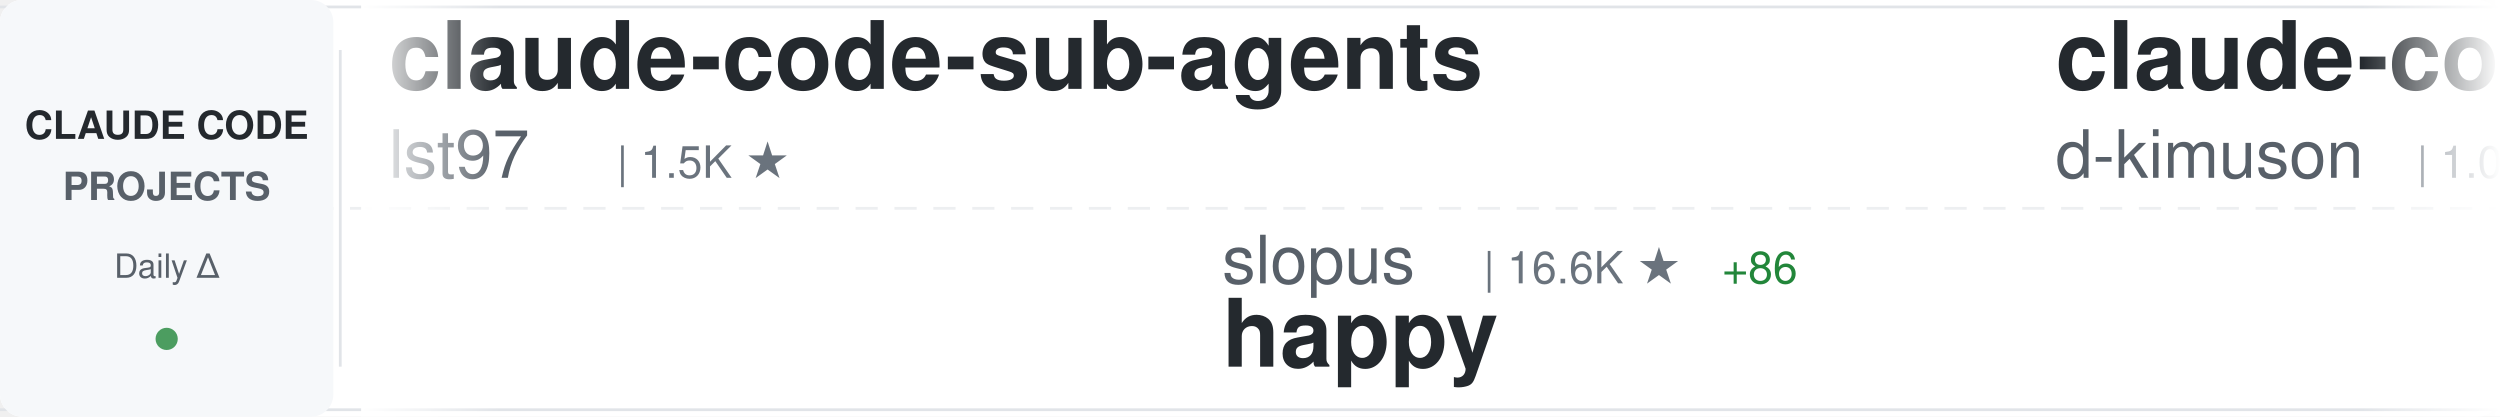
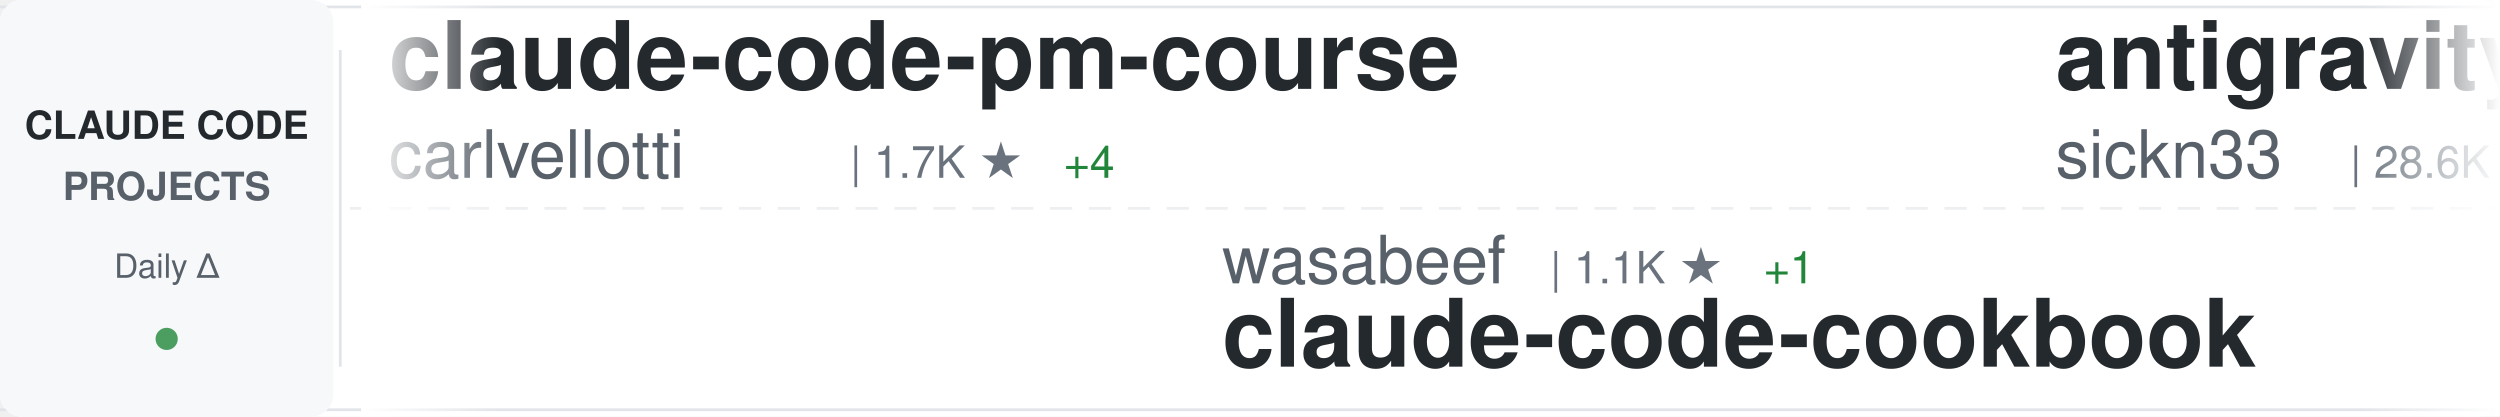
<svg xmlns="http://www.w3.org/2000/svg" width="900" height="150">
  <defs>
    <linearGradient id="awesomeLeftFade" x1="0%" y1="0%" x2="100%" y2="0%">
      <stop offset="0%" style="stop-color:#ffffff;stop-opacity:1" />
      <stop offset="100%" style="stop-color:#ffffff;stop-opacity:0" />
    </linearGradient>
    <linearGradient id="awesomeRightFade" x1="0%" y1="0%" x2="100%" y2="0%">
      <stop offset="0%" style="stop-color:#ffffff;stop-opacity:0" />
      <stop offset="100%" style="stop-color:#ffffff;stop-opacity:1" />
    </linearGradient>
  </defs>
  <rect width="900" height="150" fill="#ffffff" rx="8" />
  <rect x="0" y="2" width="900" height="1" fill="#e1e4e8" />
  <rect x="0" y="147" width="900" height="1" fill="#e1e4e8" />
  <line x1="0" y1="75" x2="900" y2="75" stroke="#e1e4e8" stroke-width="1" stroke-dasharray="8 6" opacity="0.6" />
  <rect x="0" y="0" width="120" height="150" fill="#f6f8fa" rx="8" />
  <text x="60" y="50" font-family="-apple-system, BlinkMacSystemFont, 'Segoe UI', Helvetica, Arial, sans-serif" font-size="14" font-weight="600" fill="#24292e" text-anchor="middle">CLAUDE CODE</text>
  <text x="60" y="72" font-family="-apple-system, BlinkMacSystemFont, 'Segoe UI', Helvetica, Arial, sans-serif" font-size="14" font-weight="600" fill="#586069" text-anchor="middle">PROJECTS</text>
  <text x="60" y="100" font-family="-apple-system, BlinkMacSystemFont, 'Segoe UI', Helvetica, Arial, sans-serif" font-size="12" font-weight="500" fill="#586069" text-anchor="middle">Daily Δ</text>
  <circle cx="60" cy="122" r="4" fill="#22863a" opacity="0.8" />
  <rect x="122" y="18" width="1" height="114" fill="#e1e4e8" />
  <clipPath id="awesomeTickerClip">
    <rect x="130" y="0" width="770" height="150" />
  </clipPath>
  <g clip-path="url(#awesomeTickerClip)">
    <g id="awesomeTickerItems">
      <animateTransform attributeName="transform" attributeType="XML" type="translate" from="0 0" to="-3000 0" dur="54s" repeatCount="indefinite" />
      <g transform="translate(0, 0)">
-         <text x="140" y="32" font-family="-apple-system, BlinkMacSystemFont, 'Segoe UI', Helvetica, Arial, sans-serif" font-size="34" font-weight="600" fill="#24292e">claude-code-sub-agents</text>
-         <text x="140" y="64" font-family="-apple-system, BlinkMacSystemFont, 'Segoe UI', Helvetica, Arial, sans-serif" font-size="24" font-weight="400" fill="#586069">lst97</text>
-         <text x="222" y="64" font-family="-apple-system, BlinkMacSystemFont, 'Segoe UI', Helvetica, Arial, sans-serif" font-size="16" font-weight="500" fill="#6a737d">| 1.5K ★</text>
+         <text x="140" y="32" font-family="-apple-system, BlinkMacSystemFont, 'Segoe UI', Helvetica, Arial, sans-serif" font-size="34" font-weight="600" fill="#24292e">claude-code-pm-course</text>
+         <text x="140" y="64" font-family="-apple-system, BlinkMacSystemFont, 'Segoe UI', Helvetica, Arial, sans-serif" font-size="24" font-weight="400" fill="#586069">carlvellotti</text>
+         <text x="306" y="64" font-family="-apple-system, BlinkMacSystemFont, 'Segoe UI', Helvetica, Arial, sans-serif" font-size="16" font-weight="500" fill="#6a737d">| 1.7K ★</text>
+         <text x="383" y="64" font-family="-apple-system, BlinkMacSystemFont, 'Segoe UI', Helvetica, Arial, sans-serif" font-size="16" font-weight="500" fill="#22863a"> +4</text>
      </g>
      <g transform="translate(300, 0)">
-         <text x="140" y="102" font-family="-apple-system, BlinkMacSystemFont, 'Segoe UI', Helvetica, Arial, sans-serif" font-size="24" font-weight="400" fill="#586069">slopus</text>
-         <text x="234" y="102" font-family="-apple-system, BlinkMacSystemFont, 'Segoe UI', Helvetica, Arial, sans-serif" font-size="16" font-weight="500" fill="#6a737d">| 16.6K ★</text>
-         <text x="320" y="102" font-family="-apple-system, BlinkMacSystemFont, 'Segoe UI', Helvetica, Arial, sans-serif" font-size="16" font-weight="500" fill="#22863a"> +86</text>
-         <text x="140" y="132" font-family="-apple-system, BlinkMacSystemFont, 'Segoe UI', Helvetica, Arial, sans-serif" font-size="34" font-weight="600" fill="#24292e">happy</text>
+         <text x="140" y="102" font-family="-apple-system, BlinkMacSystemFont, 'Segoe UI', Helvetica, Arial, sans-serif" font-size="24" font-weight="400" fill="#586069">wasabeef</text>
+         <text x="258" y="102" font-family="-apple-system, BlinkMacSystemFont, 'Segoe UI', Helvetica, Arial, sans-serif" font-size="16" font-weight="500" fill="#6a737d">| 1.1K ★</text>
+         <text x="335" y="102" font-family="-apple-system, BlinkMacSystemFont, 'Segoe UI', Helvetica, Arial, sans-serif" font-size="16" font-weight="500" fill="#22863a"> +1</text>
+         <text x="140" y="132" font-family="-apple-system, BlinkMacSystemFont, 'Segoe UI', Helvetica, Arial, sans-serif" font-size="34" font-weight="600" fill="#24292e">claude-code-cookbook</text>
      </g>
      <g transform="translate(600, 0)">
-         <text x="140" y="32" font-family="-apple-system, BlinkMacSystemFont, 'Segoe UI', Helvetica, Arial, sans-serif" font-size="34" font-weight="600" fill="#24292e">claude-code-viewer</text>
-         <text x="140" y="64" font-family="-apple-system, BlinkMacSystemFont, 'Segoe UI', Helvetica, Arial, sans-serif" font-size="24" font-weight="400" fill="#586069">d-kimuson</text>
-         <text x="270" y="64" font-family="-apple-system, BlinkMacSystemFont, 'Segoe UI', Helvetica, Arial, sans-serif" font-size="16" font-weight="500" fill="#6a737d">| 1.0K ★</text>
+         <text x="140" y="32" font-family="-apple-system, BlinkMacSystemFont, 'Segoe UI', Helvetica, Arial, sans-serif" font-size="34" font-weight="600" fill="#24292e">antigravity-awesome-skil...</text>
+         <text x="140" y="64" font-family="-apple-system, BlinkMacSystemFont, 'Segoe UI', Helvetica, Arial, sans-serif" font-size="24" font-weight="400" fill="#586069">sickn33</text>
+         <text x="246" y="64" font-family="-apple-system, BlinkMacSystemFont, 'Segoe UI', Helvetica, Arial, sans-serif" font-size="16" font-weight="500" fill="#6a737d">| 28.6K ★</text>
+         <text x="332" y="64" font-family="-apple-system, BlinkMacSystemFont, 'Segoe UI', Helvetica, Arial, sans-serif" font-size="16" font-weight="500" fill="#22863a"> +425</text>
      </g>
      <g transform="translate(900, 0)">
-         <text x="140" y="102" font-family="-apple-system, BlinkMacSystemFont, 'Segoe UI', Helvetica, Arial, sans-serif" font-size="24" font-weight="400" fill="#586069">davila7</text>
-         <text x="246" y="102" font-family="-apple-system, BlinkMacSystemFont, 'Segoe UI', Helvetica, Arial, sans-serif" font-size="16" font-weight="500" fill="#6a737d">| 23.8K ★</text>
-         <text x="332" y="102" font-family="-apple-system, BlinkMacSystemFont, 'Segoe UI', Helvetica, Arial, sans-serif" font-size="16" font-weight="500" fill="#22863a"> +44</text>
-         <text x="140" y="132" font-family="-apple-system, BlinkMacSystemFont, 'Segoe UI', Helvetica, Arial, sans-serif" font-size="34" font-weight="600" fill="#24292e">claude-code-templates</text>
+         <text x="140" y="102" font-family="-apple-system, BlinkMacSystemFont, 'Segoe UI', Helvetica, Arial, sans-serif" font-size="24" font-weight="400" fill="#586069">disler</text>
+         <text x="234" y="102" font-family="-apple-system, BlinkMacSystemFont, 'Segoe UI', Helvetica, Arial, sans-serif" font-size="16" font-weight="500" fill="#6a737d">| 576 ★</text>
+         <text x="302" y="102" font-family="-apple-system, BlinkMacSystemFont, 'Segoe UI', Helvetica, Arial, sans-serif" font-size="16" font-weight="500" fill="#22863a"> +9</text>
+         <text x="140" y="132" font-family="-apple-system, BlinkMacSystemFont, 'Segoe UI', Helvetica, Arial, sans-serif" font-size="34" font-weight="600" fill="#24292e">pi-vs-claude-code</text>
      </g>
      <g transform="translate(1200, 0)">
-         <text x="140" y="32" font-family="-apple-system, BlinkMacSystemFont, 'Segoe UI', Helvetica, Arial, sans-serif" font-size="34" font-weight="600" fill="#24292e">claudecodeui</text>
-         <text x="140" y="64" font-family="-apple-system, BlinkMacSystemFont, 'Segoe UI', Helvetica, Arial, sans-serif" font-size="24" font-weight="400" fill="#586069">siteboon</text>
-         <text x="258" y="64" font-family="-apple-system, BlinkMacSystemFont, 'Segoe UI', Helvetica, Arial, sans-serif" font-size="16" font-weight="500" fill="#6a737d">| 9.1K ★</text>
-         <text x="335" y="64" font-family="-apple-system, BlinkMacSystemFont, 'Segoe UI', Helvetica, Arial, sans-serif" font-size="16" font-weight="500" fill="#22863a"> +38</text>
+         <text x="140" y="32" font-family="-apple-system, BlinkMacSystemFont, 'Segoe UI', Helvetica, Arial, sans-serif" font-size="34" font-weight="600" fill="#24292e">claude-code-best-practic...</text>
+         <text x="140" y="64" font-family="-apple-system, BlinkMacSystemFont, 'Segoe UI', Helvetica, Arial, sans-serif" font-size="24" font-weight="400" fill="#586069">shanraisshan</text>
+         <text x="306" y="64" font-family="-apple-system, BlinkMacSystemFont, 'Segoe UI', Helvetica, Arial, sans-serif" font-size="16" font-weight="500" fill="#6a737d">| 24.7K ★</text>
+         <text x="392" y="64" font-family="-apple-system, BlinkMacSystemFont, 'Segoe UI', Helvetica, Arial, sans-serif" font-size="16" font-weight="500" fill="#22863a"> +1.0K</text>
      </g>
      <g transform="translate(1500, 0)">
-         <text x="140" y="102" font-family="-apple-system, BlinkMacSystemFont, 'Segoe UI', Helvetica, Arial, sans-serif" font-size="24" font-weight="400" fill="#586069">rohitg00</text>
-         <text x="258" y="102" font-family="-apple-system, BlinkMacSystemFont, 'Segoe UI', Helvetica, Arial, sans-serif" font-size="16" font-weight="500" fill="#6a737d">| 944 ★</text>
-         <text x="326" y="102" font-family="-apple-system, BlinkMacSystemFont, 'Segoe UI', Helvetica, Arial, sans-serif" font-size="16" font-weight="500" fill="#22863a"> +8</text>
-         <text x="140" y="132" font-family="-apple-system, BlinkMacSystemFont, 'Segoe UI', Helvetica, Arial, sans-serif" font-size="34" font-weight="600" fill="#24292e">awesome-claude-code-tool...</text>
+         <text x="140" y="102" font-family="-apple-system, BlinkMacSystemFont, 'Segoe UI', Helvetica, Arial, sans-serif" font-size="24" font-weight="400" fill="#586069">d-kimuson</text>
+         <text x="270" y="102" font-family="-apple-system, BlinkMacSystemFont, 'Segoe UI', Helvetica, Arial, sans-serif" font-size="16" font-weight="500" fill="#6a737d">| 1.0K ★</text>
+         <text x="140" y="132" font-family="-apple-system, BlinkMacSystemFont, 'Segoe UI', Helvetica, Arial, sans-serif" font-size="34" font-weight="600" fill="#24292e">claude-code-viewer</text>
      </g>
      <g transform="translate(1800, 0)">
-         <text x="140" y="32" font-family="-apple-system, BlinkMacSystemFont, 'Segoe UI', Helvetica, Arial, sans-serif" font-size="34" font-weight="600" fill="#24292e">claude-code-source-code-...</text>
-         <text x="140" y="64" font-family="-apple-system, BlinkMacSystemFont, 'Segoe UI', Helvetica, Arial, sans-serif" font-size="24" font-weight="400" fill="#586069">ghuntley</text>
-         <text x="258" y="64" font-family="-apple-system, BlinkMacSystemFont, 'Segoe UI', Helvetica, Arial, sans-serif" font-size="16" font-weight="500" fill="#6a737d">| 875 ★</text>
-         <text x="326" y="64" font-family="-apple-system, BlinkMacSystemFont, 'Segoe UI', Helvetica, Arial, sans-serif" font-size="16" font-weight="500" fill="#22863a"> +1</text>
+         <text x="140" y="32" font-family="-apple-system, BlinkMacSystemFont, 'Segoe UI', Helvetica, Arial, sans-serif" font-size="34" font-weight="600" fill="#24292e">claude-code-config</text>
+         <text x="140" y="64" font-family="-apple-system, BlinkMacSystemFont, 'Segoe UI', Helvetica, Arial, sans-serif" font-size="24" font-weight="400" fill="#586069">trailofbits</text>
+         <text x="294" y="64" font-family="-apple-system, BlinkMacSystemFont, 'Segoe UI', Helvetica, Arial, sans-serif" font-size="16" font-weight="500" fill="#6a737d">| 1.7K ★</text>
+         <text x="371" y="64" font-family="-apple-system, BlinkMacSystemFont, 'Segoe UI', Helvetica, Arial, sans-serif" font-size="16" font-weight="500" fill="#22863a"> +15</text>
      </g>
      <g transform="translate(2100, 0)">
-         <text x="140" y="102" font-family="-apple-system, BlinkMacSystemFont, 'Segoe UI', Helvetica, Arial, sans-serif" font-size="24" font-weight="400" fill="#586069">huangjia2019</text>
-         <text x="306" y="102" font-family="-apple-system, BlinkMacSystemFont, 'Segoe UI', Helvetica, Arial, sans-serif" font-size="16" font-weight="500" fill="#6a737d">| 331 ★</text>
-         <text x="374" y="102" font-family="-apple-system, BlinkMacSystemFont, 'Segoe UI', Helvetica, Arial, sans-serif" font-size="16" font-weight="500" fill="#22863a"> +6</text>
-         <text x="140" y="132" font-family="-apple-system, BlinkMacSystemFont, 'Segoe UI', Helvetica, Arial, sans-serif" font-size="34" font-weight="600" fill="#24292e">claude-code-engineering</text>
+         <text x="140" y="102" font-family="-apple-system, BlinkMacSystemFont, 'Segoe UI', Helvetica, Arial, sans-serif" font-size="24" font-weight="400" fill="#586069">Pimzino</text>
+         <text x="246" y="102" font-family="-apple-system, BlinkMacSystemFont, 'Segoe UI', Helvetica, Arial, sans-serif" font-size="16" font-weight="500" fill="#6a737d">| 3.6K ★</text>
+         <text x="323" y="102" font-family="-apple-system, BlinkMacSystemFont, 'Segoe UI', Helvetica, Arial, sans-serif" font-size="16" font-weight="500" fill="#22863a"> +2</text>
+         <text x="140" y="132" font-family="-apple-system, BlinkMacSystemFont, 'Segoe UI', Helvetica, Arial, sans-serif" font-size="34" font-weight="600" fill="#24292e">claude-code-spec-workflo...</text>
      </g>
      <g transform="translate(2400, 0)">
-         <text x="140" y="32" font-family="-apple-system, BlinkMacSystemFont, 'Segoe UI', Helvetica, Arial, sans-serif" font-size="34" font-weight="600" fill="#24292e">learn-claude-code</text>
-         <text x="140" y="64" font-family="-apple-system, BlinkMacSystemFont, 'Segoe UI', Helvetica, Arial, sans-serif" font-size="24" font-weight="400" fill="#586069">shareAI-lab</text>
-         <text x="294" y="64" font-family="-apple-system, BlinkMacSystemFont, 'Segoe UI', Helvetica, Arial, sans-serif" font-size="16" font-weight="500" fill="#6a737d">| 42.7K ★</text>
-         <text x="380" y="64" font-family="-apple-system, BlinkMacSystemFont, 'Segoe UI', Helvetica, Arial, sans-serif" font-size="16" font-weight="500" fill="#22863a"> +927</text>
+         <text x="140" y="32" font-family="-apple-system, BlinkMacSystemFont, 'Segoe UI', Helvetica, Arial, sans-serif" font-size="34" font-weight="600" fill="#24292e">my-claude-code-setup</text>
+         <text x="140" y="64" font-family="-apple-system, BlinkMacSystemFont, 'Segoe UI', Helvetica, Arial, sans-serif" font-size="24" font-weight="400" fill="#586069">centminmod</text>
+         <text x="282" y="64" font-family="-apple-system, BlinkMacSystemFont, 'Segoe UI', Helvetica, Arial, sans-serif" font-size="16" font-weight="500" fill="#6a737d">| 2.1K ★</text>
+         <text x="359" y="64" font-family="-apple-system, BlinkMacSystemFont, 'Segoe UI', Helvetica, Arial, sans-serif" font-size="16" font-weight="500" fill="#22863a"> +4</text>
      </g>
      <g transform="translate(2700, 0)">
-         <text x="140" y="102" font-family="-apple-system, BlinkMacSystemFont, 'Segoe UI', Helvetica, Arial, sans-serif" font-size="24" font-weight="400" fill="#586069">winfunc</text>
-         <text x="246" y="102" font-family="-apple-system, BlinkMacSystemFont, 'Segoe UI', Helvetica, Arial, sans-serif" font-size="16" font-weight="500" fill="#6a737d">| 21.2K ★</text>
-         <text x="332" y="102" font-family="-apple-system, BlinkMacSystemFont, 'Segoe UI', Helvetica, Arial, sans-serif" font-size="16" font-weight="500" fill="#22863a"> +31</text>
-         <text x="140" y="132" font-family="-apple-system, BlinkMacSystemFont, 'Segoe UI', Helvetica, Arial, sans-serif" font-size="34" font-weight="600" fill="#24292e">opcode</text>
+         <text x="140" y="102" font-family="-apple-system, BlinkMacSystemFont, 'Segoe UI', Helvetica, Arial, sans-serif" font-size="24" font-weight="400" fill="#586069">lst97</text>
+         <text x="222" y="102" font-family="-apple-system, BlinkMacSystemFont, 'Segoe UI', Helvetica, Arial, sans-serif" font-size="16" font-weight="500" fill="#6a737d">| 1.5K ★</text>
+         <text x="140" y="132" font-family="-apple-system, BlinkMacSystemFont, 'Segoe UI', Helvetica, Arial, sans-serif" font-size="34" font-weight="600" fill="#24292e">claude-code-sub-agents</text>
      </g>
      <g transform="translate(3000, 0)">
-         <text x="140" y="32" font-family="-apple-system, BlinkMacSystemFont, 'Segoe UI', Helvetica, Arial, sans-serif" font-size="34" font-weight="600" fill="#24292e">claude-code-sub-agents</text>
-         <text x="140" y="64" font-family="-apple-system, BlinkMacSystemFont, 'Segoe UI', Helvetica, Arial, sans-serif" font-size="24" font-weight="400" fill="#586069">lst97</text>
-         <text x="222" y="64" font-family="-apple-system, BlinkMacSystemFont, 'Segoe UI', Helvetica, Arial, sans-serif" font-size="16" font-weight="500" fill="#6a737d">| 1.5K ★</text>
+         <text x="140" y="32" font-family="-apple-system, BlinkMacSystemFont, 'Segoe UI', Helvetica, Arial, sans-serif" font-size="34" font-weight="600" fill="#24292e">claude-code-pm-course</text>
+         <text x="140" y="64" font-family="-apple-system, BlinkMacSystemFont, 'Segoe UI', Helvetica, Arial, sans-serif" font-size="24" font-weight="400" fill="#586069">carlvellotti</text>
+         <text x="306" y="64" font-family="-apple-system, BlinkMacSystemFont, 'Segoe UI', Helvetica, Arial, sans-serif" font-size="16" font-weight="500" fill="#6a737d">| 1.7K ★</text>
+         <text x="383" y="64" font-family="-apple-system, BlinkMacSystemFont, 'Segoe UI', Helvetica, Arial, sans-serif" font-size="16" font-weight="500" fill="#22863a"> +4</text>
      </g>
      <g transform="translate(3300, 0)">
-         <text x="140" y="102" font-family="-apple-system, BlinkMacSystemFont, 'Segoe UI', Helvetica, Arial, sans-serif" font-size="24" font-weight="400" fill="#586069">slopus</text>
-         <text x="234" y="102" font-family="-apple-system, BlinkMacSystemFont, 'Segoe UI', Helvetica, Arial, sans-serif" font-size="16" font-weight="500" fill="#6a737d">| 16.6K ★</text>
-         <text x="320" y="102" font-family="-apple-system, BlinkMacSystemFont, 'Segoe UI', Helvetica, Arial, sans-serif" font-size="16" font-weight="500" fill="#22863a"> +86</text>
-         <text x="140" y="132" font-family="-apple-system, BlinkMacSystemFont, 'Segoe UI', Helvetica, Arial, sans-serif" font-size="34" font-weight="600" fill="#24292e">happy</text>
+         <text x="140" y="102" font-family="-apple-system, BlinkMacSystemFont, 'Segoe UI', Helvetica, Arial, sans-serif" font-size="24" font-weight="400" fill="#586069">wasabeef</text>
+         <text x="258" y="102" font-family="-apple-system, BlinkMacSystemFont, 'Segoe UI', Helvetica, Arial, sans-serif" font-size="16" font-weight="500" fill="#6a737d">| 1.1K ★</text>
+         <text x="335" y="102" font-family="-apple-system, BlinkMacSystemFont, 'Segoe UI', Helvetica, Arial, sans-serif" font-size="16" font-weight="500" fill="#22863a"> +1</text>
+         <text x="140" y="132" font-family="-apple-system, BlinkMacSystemFont, 'Segoe UI', Helvetica, Arial, sans-serif" font-size="34" font-weight="600" fill="#24292e">claude-code-cookbook</text>
      </g>
      <g transform="translate(3600, 0)">
-         <text x="140" y="32" font-family="-apple-system, BlinkMacSystemFont, 'Segoe UI', Helvetica, Arial, sans-serif" font-size="34" font-weight="600" fill="#24292e">claude-code-viewer</text>
-         <text x="140" y="64" font-family="-apple-system, BlinkMacSystemFont, 'Segoe UI', Helvetica, Arial, sans-serif" font-size="24" font-weight="400" fill="#586069">d-kimuson</text>
-         <text x="270" y="64" font-family="-apple-system, BlinkMacSystemFont, 'Segoe UI', Helvetica, Arial, sans-serif" font-size="16" font-weight="500" fill="#6a737d">| 1.0K ★</text>
+         <text x="140" y="32" font-family="-apple-system, BlinkMacSystemFont, 'Segoe UI', Helvetica, Arial, sans-serif" font-size="34" font-weight="600" fill="#24292e">antigravity-awesome-skil...</text>
+         <text x="140" y="64" font-family="-apple-system, BlinkMacSystemFont, 'Segoe UI', Helvetica, Arial, sans-serif" font-size="24" font-weight="400" fill="#586069">sickn33</text>
+         <text x="246" y="64" font-family="-apple-system, BlinkMacSystemFont, 'Segoe UI', Helvetica, Arial, sans-serif" font-size="16" font-weight="500" fill="#6a737d">| 28.6K ★</text>
+         <text x="332" y="64" font-family="-apple-system, BlinkMacSystemFont, 'Segoe UI', Helvetica, Arial, sans-serif" font-size="16" font-weight="500" fill="#22863a"> +425</text>
      </g>
      <g transform="translate(3900, 0)">
-         <text x="140" y="102" font-family="-apple-system, BlinkMacSystemFont, 'Segoe UI', Helvetica, Arial, sans-serif" font-size="24" font-weight="400" fill="#586069">davila7</text>
-         <text x="246" y="102" font-family="-apple-system, BlinkMacSystemFont, 'Segoe UI', Helvetica, Arial, sans-serif" font-size="16" font-weight="500" fill="#6a737d">| 23.8K ★</text>
-         <text x="332" y="102" font-family="-apple-system, BlinkMacSystemFont, 'Segoe UI', Helvetica, Arial, sans-serif" font-size="16" font-weight="500" fill="#22863a"> +44</text>
-         <text x="140" y="132" font-family="-apple-system, BlinkMacSystemFont, 'Segoe UI', Helvetica, Arial, sans-serif" font-size="34" font-weight="600" fill="#24292e">claude-code-templates</text>
+         <text x="140" y="102" font-family="-apple-system, BlinkMacSystemFont, 'Segoe UI', Helvetica, Arial, sans-serif" font-size="24" font-weight="400" fill="#586069">disler</text>
+         <text x="234" y="102" font-family="-apple-system, BlinkMacSystemFont, 'Segoe UI', Helvetica, Arial, sans-serif" font-size="16" font-weight="500" fill="#6a737d">| 576 ★</text>
+         <text x="302" y="102" font-family="-apple-system, BlinkMacSystemFont, 'Segoe UI', Helvetica, Arial, sans-serif" font-size="16" font-weight="500" fill="#22863a"> +9</text>
+         <text x="140" y="132" font-family="-apple-system, BlinkMacSystemFont, 'Segoe UI', Helvetica, Arial, sans-serif" font-size="34" font-weight="600" fill="#24292e">pi-vs-claude-code</text>
      </g>
    </g>
  </g>
  <rect x="130" y="0" width="50" height="150" fill="url(#awesomeLeftFade)" />
  <rect x="850" y="0" width="50" height="150" fill="url(#awesomeRightFade)" />
</svg>
